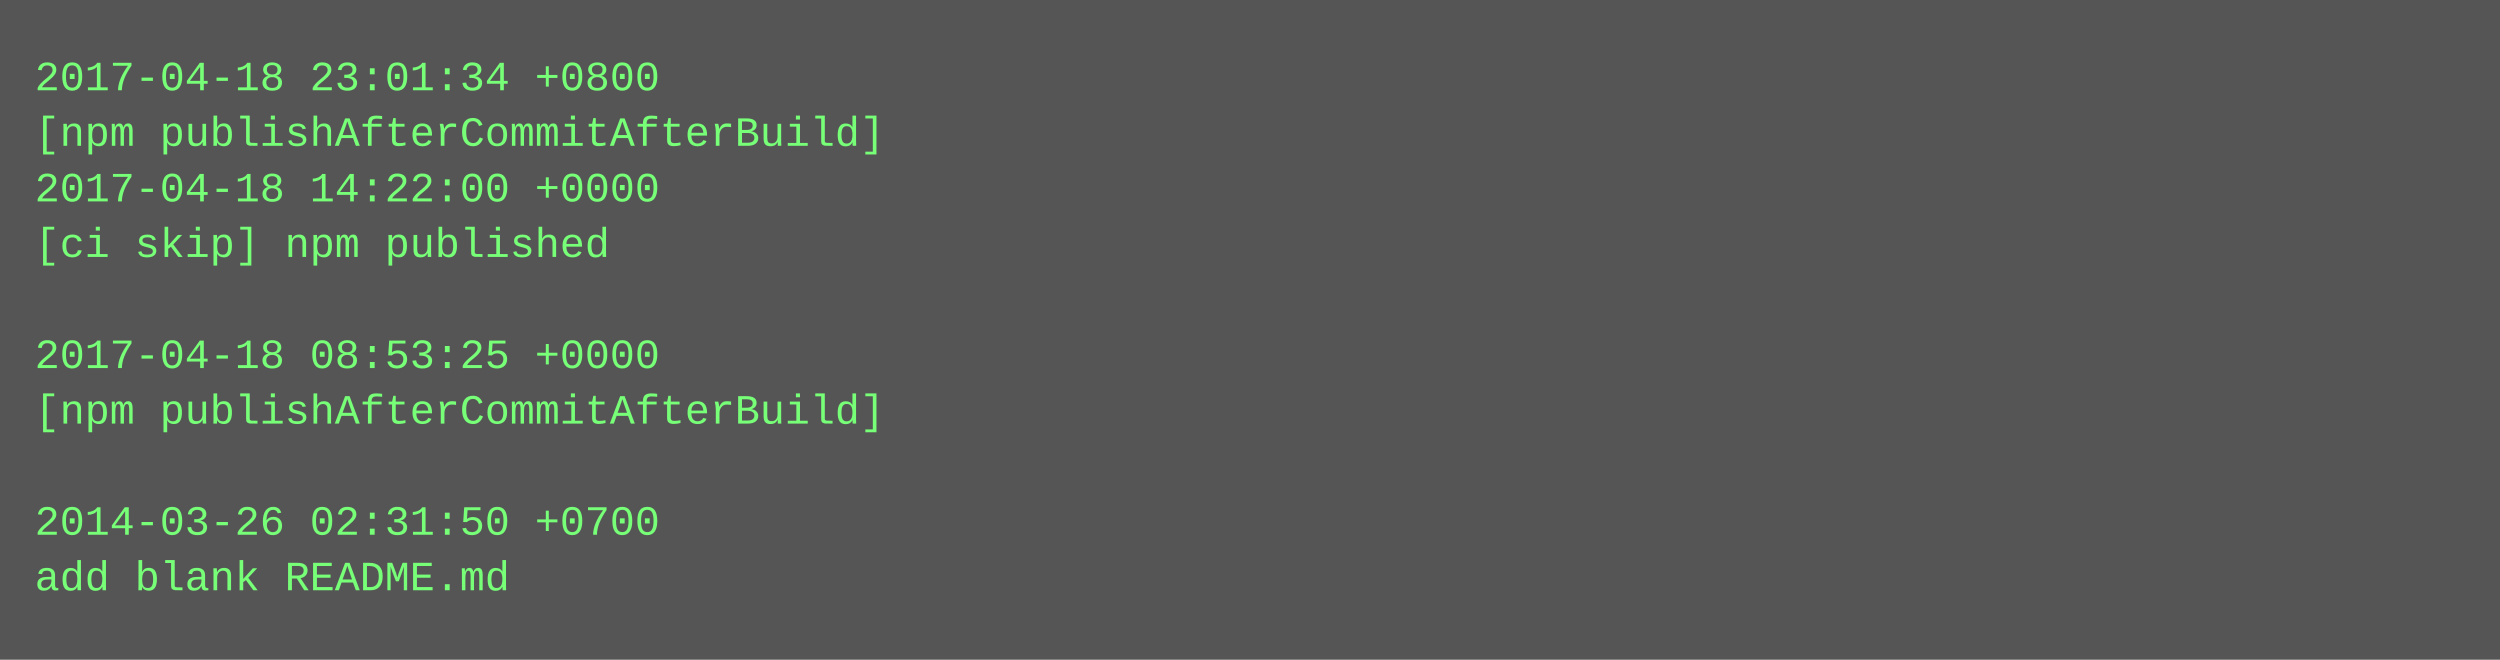
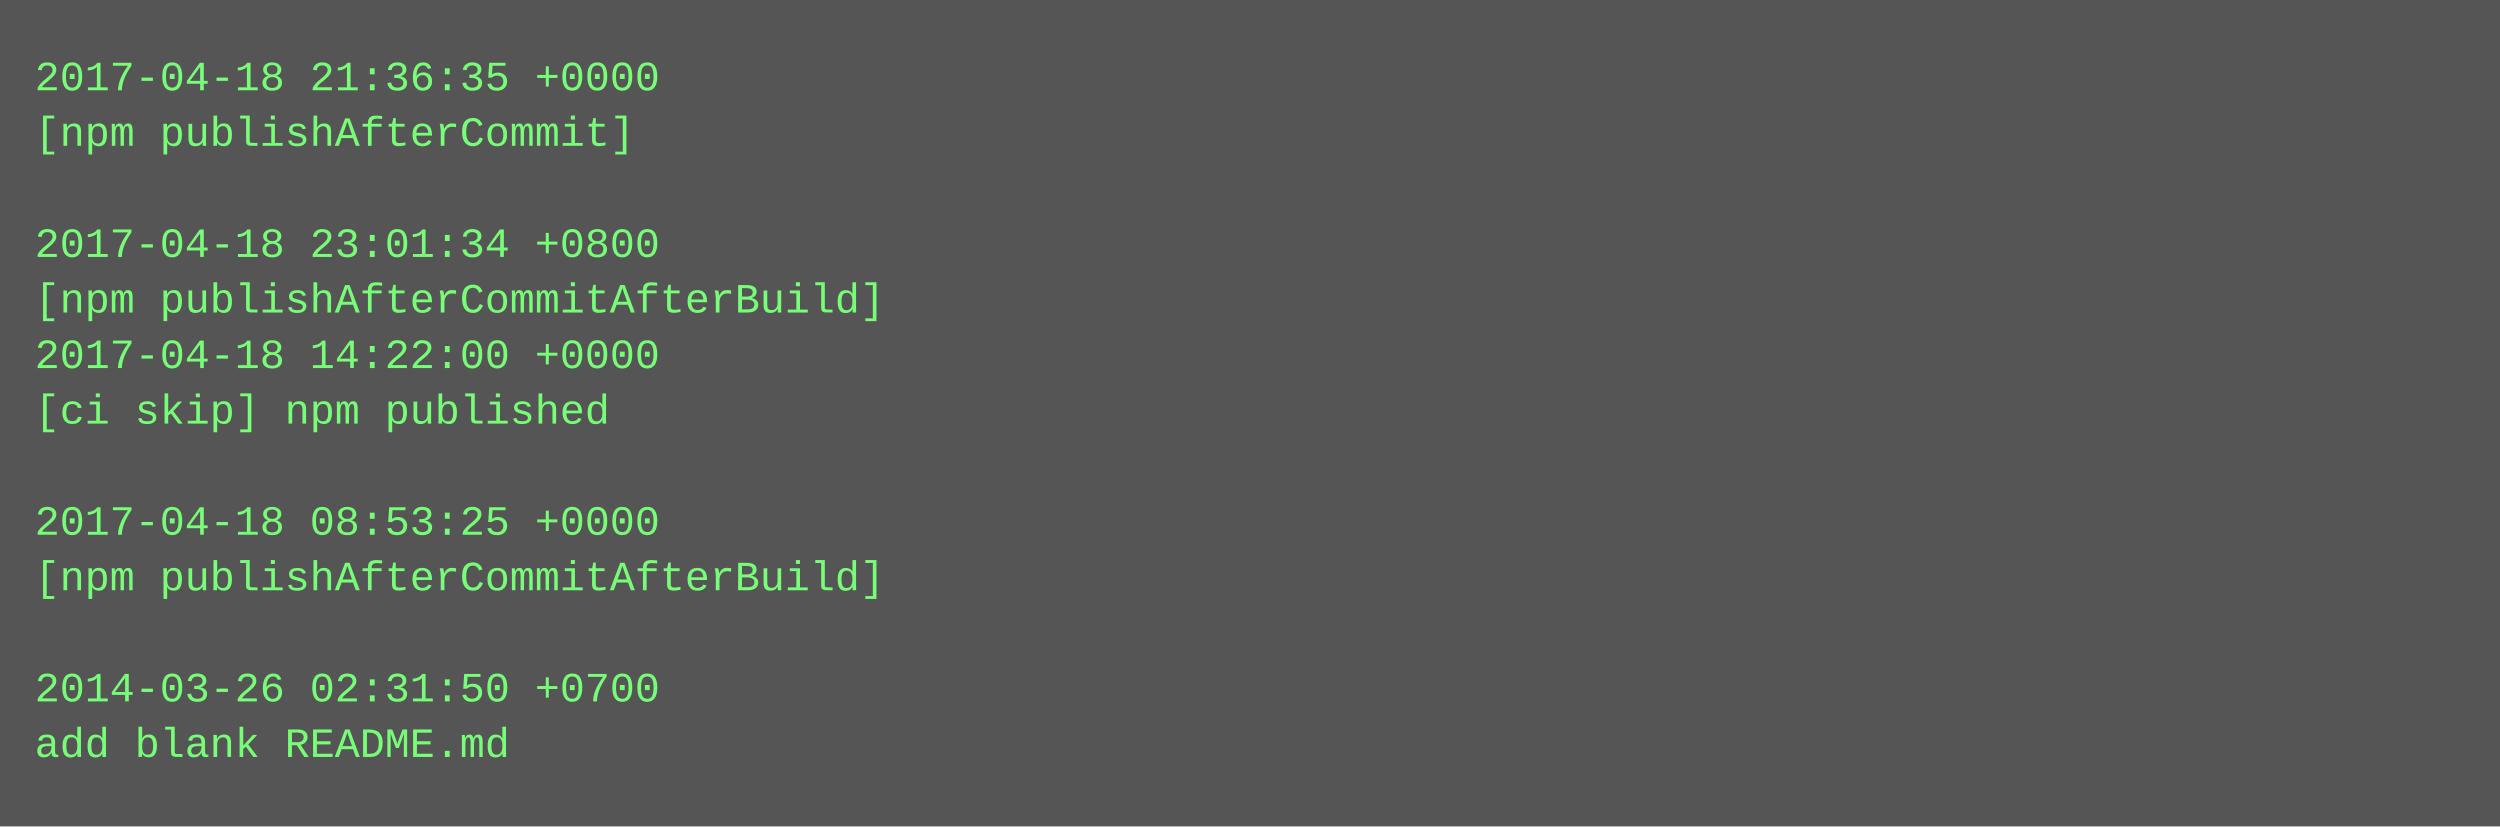
- <svg xmlns="http://www.w3.org/2000/svg" height="190" width="720">
-   <rect height="190" fill="#555" width="720" />
+ <svg xmlns="http://www.w3.org/2000/svg" height="238" width="720">
+   <rect height="238" fill="#555" width="720" />
  <text fill="#7f7" font-family="Courier New" font-size="12" xml:space="preserve">
-     <tspan x="10" y="26">2017-04-18 23:01:34 +0800</tspan>
-     <tspan x="10" y="42">[npm publishAfterCommitAfterBuild]</tspan>
-     <tspan x="10" y="58">2017-04-18 14:22:00 +0000</tspan>
-     <tspan x="10" y="74">[ci skip] npm published</tspan>
-     <tspan x="10" y="90" />
-     <tspan x="10" y="106">2017-04-18 08:53:25 +0000</tspan>
-     <tspan x="10" y="122">[npm publishAfterCommitAfterBuild]</tspan>
+     <tspan x="10" y="26">2017-04-18 21:36:35 +0000</tspan>
+     <tspan x="10" y="42">[npm publishAfterCommit]</tspan>
+     <tspan x="10" y="58" />
+     <tspan x="10" y="74">2017-04-18 23:01:34 +0800</tspan>
+     <tspan x="10" y="90">[npm publishAfterCommitAfterBuild]</tspan>
+     <tspan x="10" y="106">2017-04-18 14:22:00 +0000</tspan>
+     <tspan x="10" y="122">[ci skip] npm published</tspan>
    <tspan x="10" y="138" />
-     <tspan x="10" y="154">2014-03-26 02:31:50 +0700</tspan>
-     <tspan x="10" y="170">add blank README.md</tspan>
+     <tspan x="10" y="154">2017-04-18 08:53:25 +0000</tspan>
+     <tspan x="10" y="170">[npm publishAfterCommitAfterBuild]</tspan>
+     <tspan x="10" y="186" />
+     <tspan x="10" y="202">2014-03-26 02:31:50 +0700</tspan>
+     <tspan x="10" y="218">add blank README.md</tspan>
  </text>
</svg>
